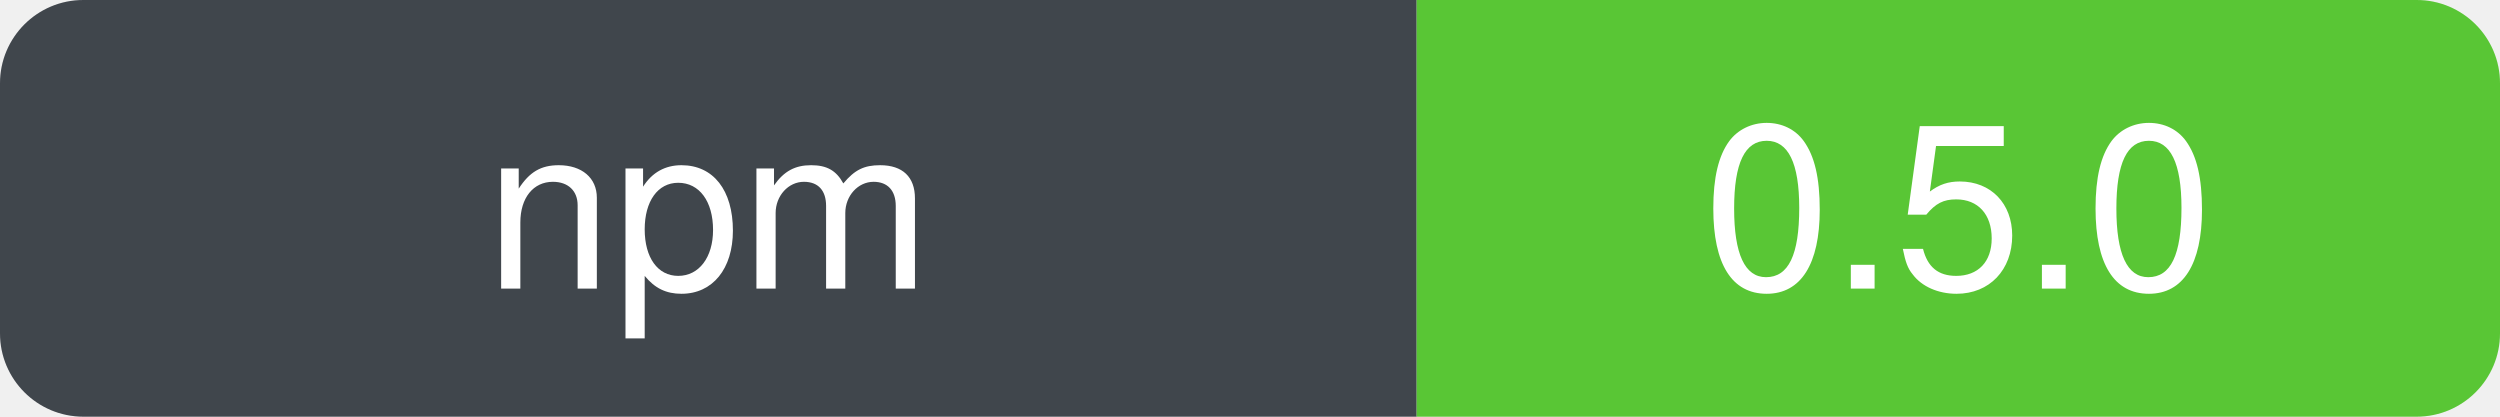
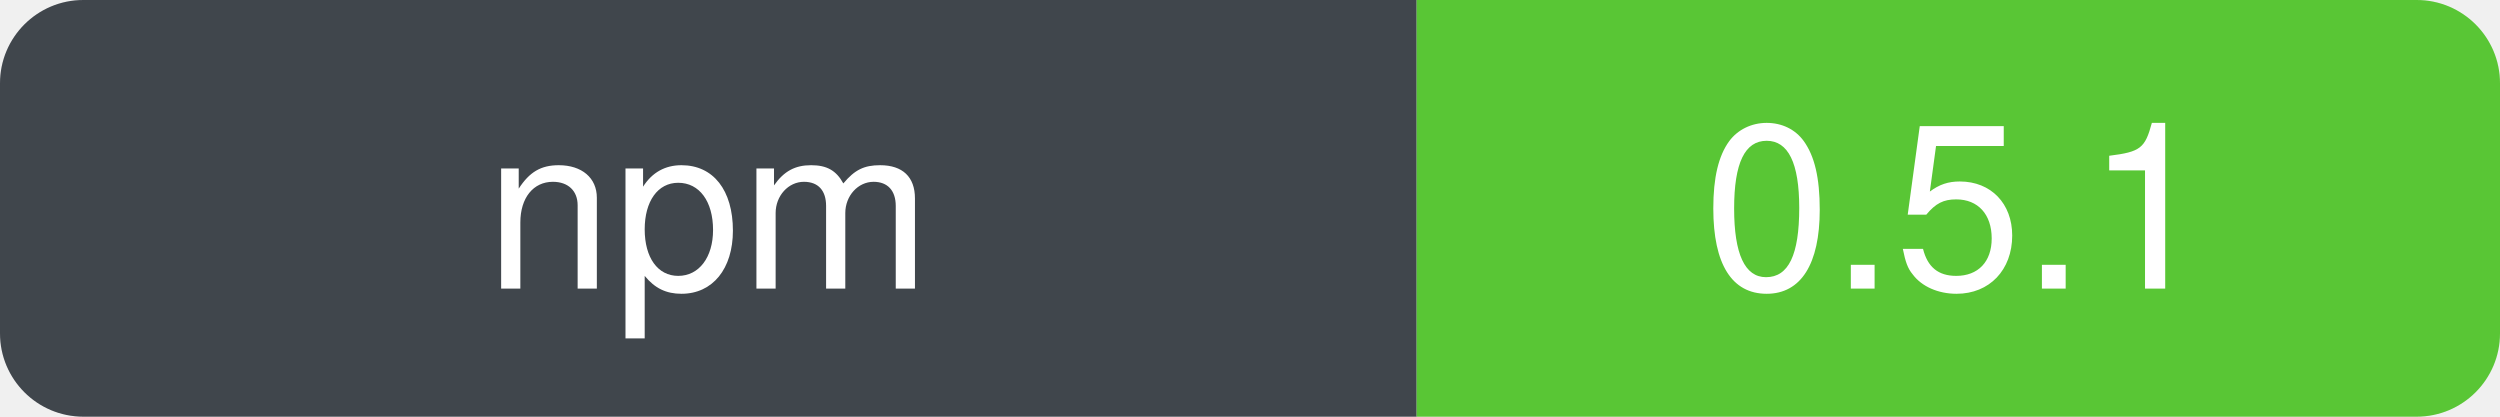
- <svg xmlns="http://www.w3.org/2000/svg" width="120" height="20" role="img" aria-label="npm: 0.5.0" viewBox="0 0 120 20">
+ <svg xmlns="http://www.w3.org/2000/svg" width="120" height="20" role="img" aria-label="npm: 0.5.1" viewBox="0 0 120 20">
  <defs>
    <clipPath id="badge-clip">
      <rect width="120" height="20" rx="4" ry="4" />
    </clipPath>
  </defs>
  <g clip-path="url(#badge-clip)">
    <rect width="68" height="20" fill="#30363d" />
    <rect x="68" width="52" height="20" fill="#4bc124" />
    <rect width="120" height="20" fill="#ffffff" opacity="0.08" />
  </g>
  <g font-family="-apple-system, BlinkMacSystemFont, Segoe UI, Helvetica, Arial, sans-serif" font-size="11" fill="#ffffff" text-anchor="middle">
    <text x="34" y="50%" dy="0.35em" xml:space="preserve">npm</text>
-     <text x="94" y="50%" dy="0.35em" xml:space="preserve">0.5.0</text>
+     <text x="94" y="50%" dy="0.35em" xml:space="preserve">0.5.1</text>
  </g>
</svg>
